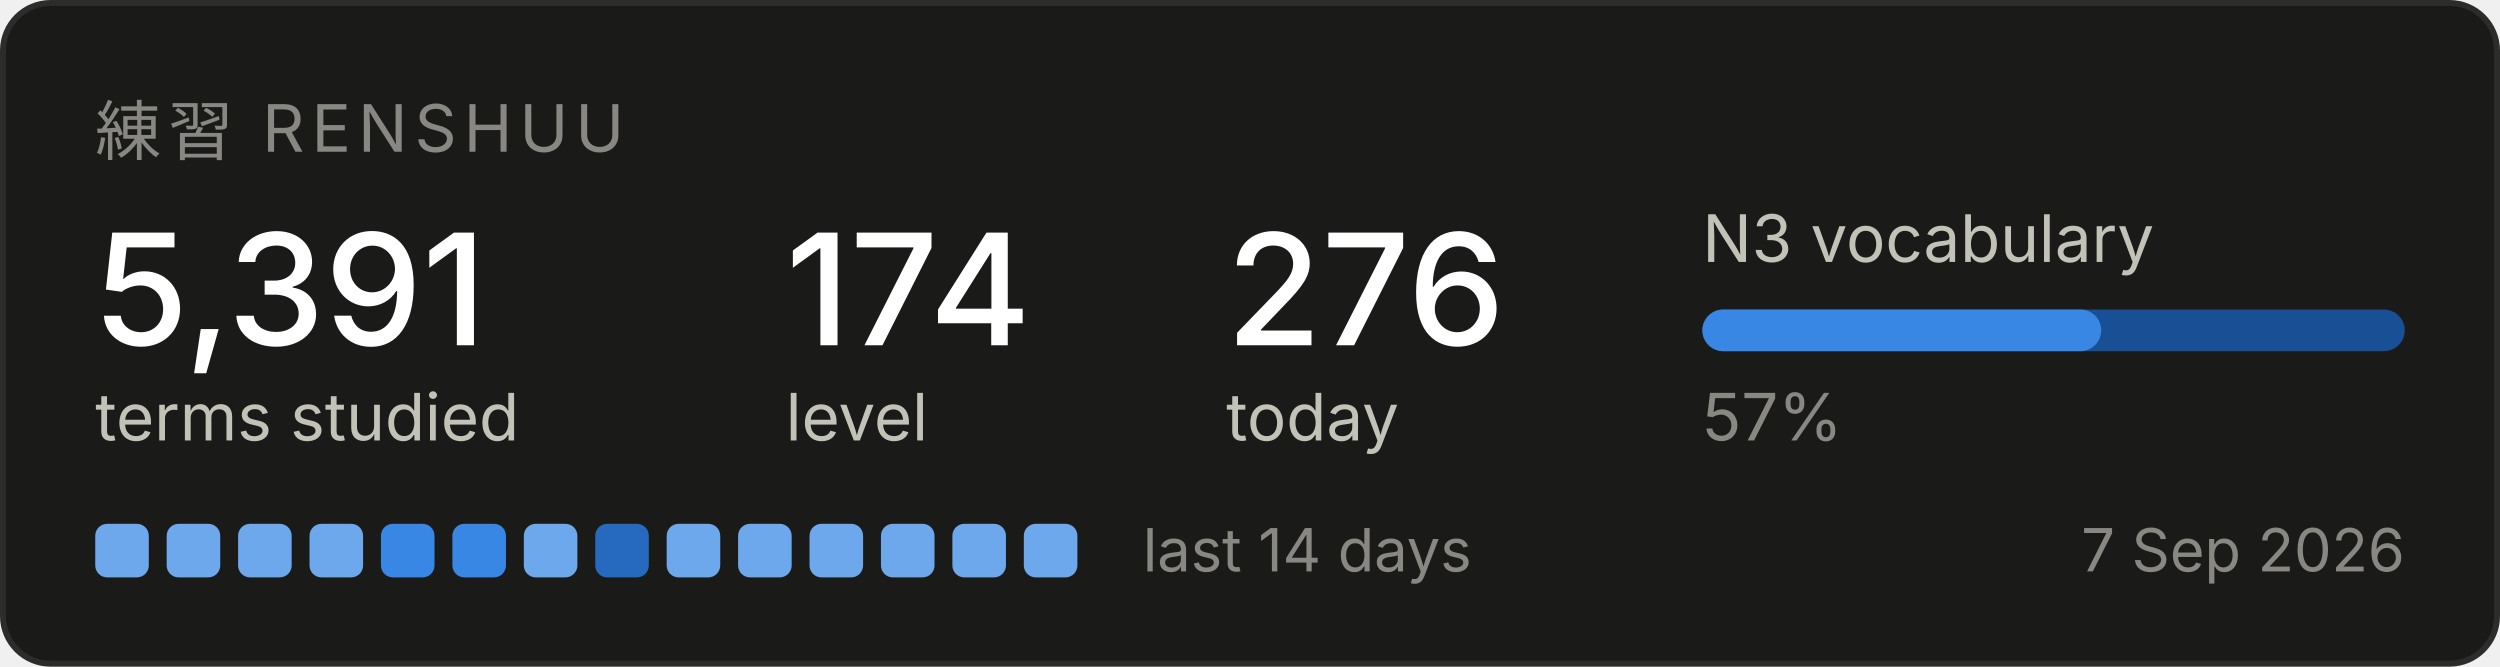
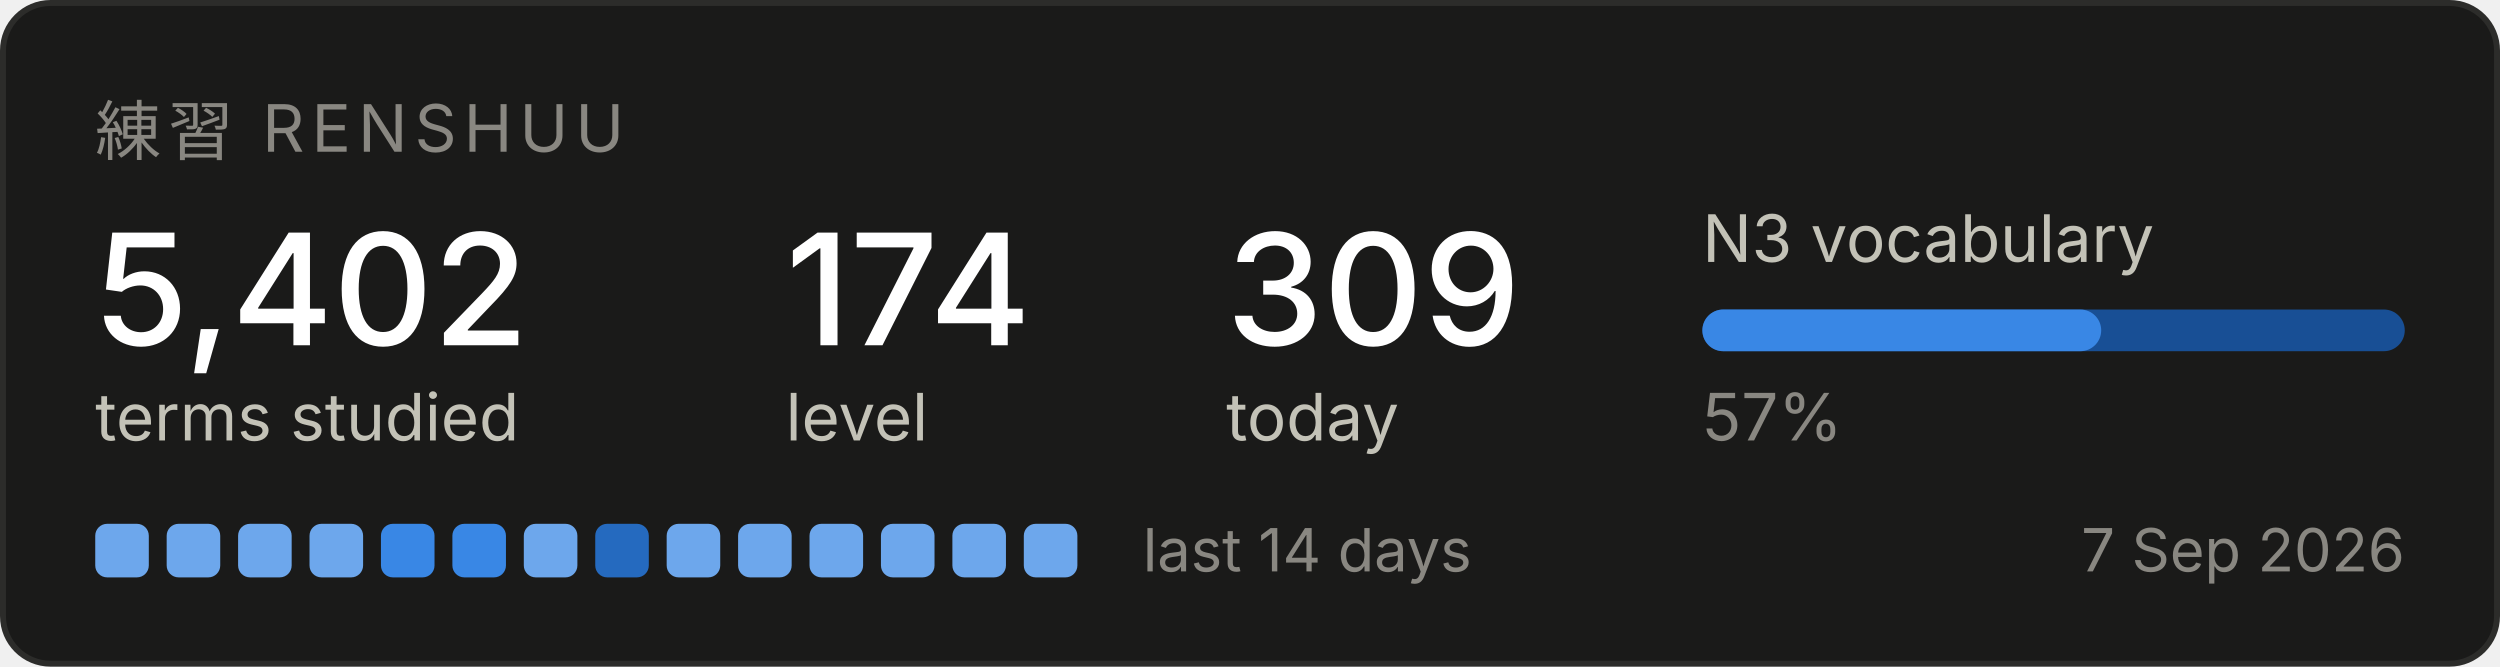
<svg xmlns="http://www.w3.org/2000/svg" width="420" height="112" viewBox="0 0 420 112" role="img" aria-label="Renshuu study progress">
  <rect x="0.5" y="0.5" width="419" height="111" rx="8" fill="#1a1a19" stroke="#2c2c2a" />
  <text x="16" y="26" font-family="system-ui, -apple-system, Segoe UI, sans-serif" font-size="11" fill="#898781" letter-spacing="1.2">練習  RENSHUU</text>
-   <text x="16" y="58" font-family="system-ui, -apple-system, Segoe UI, sans-serif" font-size="26" fill="#ffffff" font-weight="500">5,391</text>
+   <text x="16" y="58" font-family="system-ui, -apple-system, Segoe UI, sans-serif" font-size="26" fill="#ffffff" font-weight="500">5,402</text>
  <text x="16" y="74" font-family="system-ui, -apple-system, Segoe UI, sans-serif" font-size="11" fill="#c3c2b7">terms studied</text>
  <text x="132" y="58" font-family="system-ui, -apple-system, Segoe UI, sans-serif" font-size="26" fill="#ffffff" font-weight="500">174</text>
  <text x="132" y="74" font-family="system-ui, -apple-system, Segoe UI, sans-serif" font-size="11" fill="#c3c2b7">level</text>
-   <text x="206" y="58" font-family="system-ui, -apple-system, Segoe UI, sans-serif" font-size="26" fill="#ffffff" font-weight="500">276</text>
+   <text x="206" y="58" font-family="system-ui, -apple-system, Segoe UI, sans-serif" font-size="26" fill="#ffffff" font-weight="500">309</text>
  <text x="206" y="74" font-family="system-ui, -apple-system, Segoe UI, sans-serif" font-size="11" fill="#c3c2b7">today</text>
  <text x="286" y="44" font-family="system-ui, -apple-system, Segoe UI, sans-serif" font-size="11" fill="#c3c2b7">N3 vocabulary</text>
  <rect x="286" y="52" width="118" height="7" rx="3.5" fill="#184f95" />
  <rect x="286" y="52" width="67" height="7" rx="3.5" fill="#3987e5" />
  <text x="286" y="74" font-family="system-ui, -apple-system, Segoe UI, sans-serif" font-size="11" fill="#898781">57%</text>
  <rect x="16" y="88" width="9" height="9" rx="2" fill="#6da7ec" />
  <rect x="28" y="88" width="9" height="9" rx="2" fill="#6da7ec" />
  <rect x="40" y="88" width="9" height="9" rx="2" fill="#6da7ec" />
  <rect x="52" y="88" width="9" height="9" rx="2" fill="#6da7ec" />
  <rect x="64" y="88" width="9" height="9" rx="2" fill="#3987e5" />
  <rect x="76" y="88" width="9" height="9" rx="2" fill="#3987e5" />
  <rect x="88" y="88" width="9" height="9" rx="2" fill="#6da7ec" />
  <rect x="100" y="88" width="9" height="9" rx="2" fill="#256abf" />
  <rect x="112" y="88" width="9" height="9" rx="2" fill="#6da7ec" />
  <rect x="124" y="88" width="9" height="9" rx="2" fill="#6da7ec" />
  <rect x="136" y="88" width="9" height="9" rx="2" fill="#6da7ec" />
  <rect x="148" y="88" width="9" height="9" rx="2" fill="#6da7ec" />
  <rect x="160" y="88" width="9" height="9" rx="2" fill="#6da7ec" />
  <rect x="172" y="88" width="9" height="9" rx="2" fill="#6da7ec" />
  <text x="192" y="96" font-family="system-ui, -apple-system, Segoe UI, sans-serif" font-size="10" fill="#898781">last 14 days</text>
  <text x="404" y="96" font-family="system-ui, -apple-system, Segoe UI, sans-serif" font-size="10" fill="#898781" text-anchor="end">7 Sep 2026</text>
</svg>
